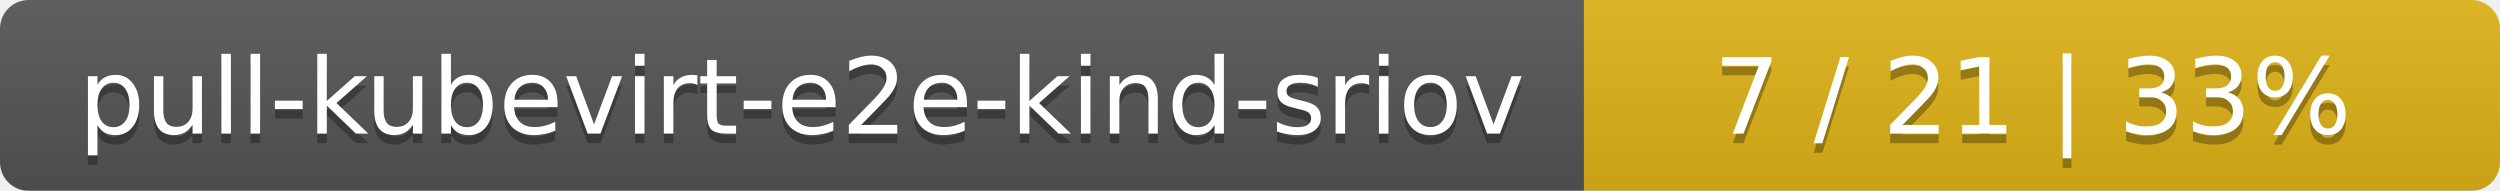
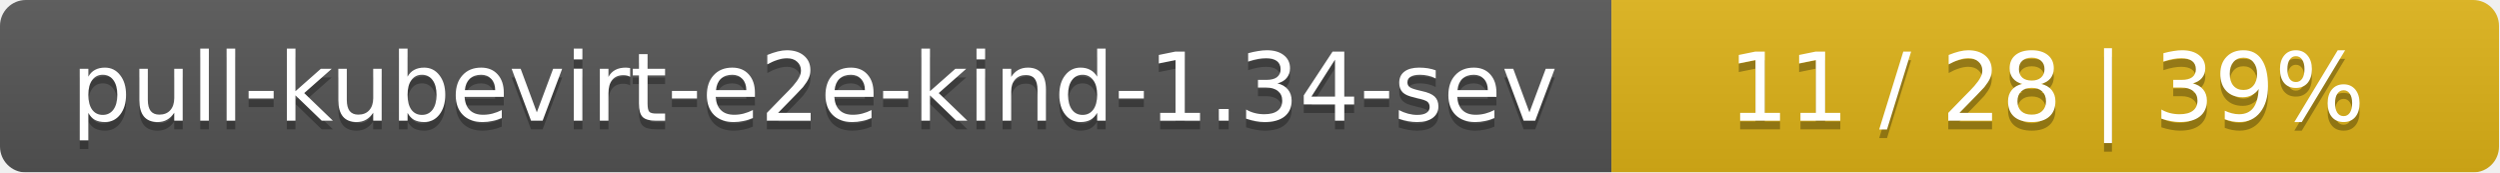
- <svg xmlns="http://www.w3.org/2000/svg" width="262" height="20">
+ <svg xmlns="http://www.w3.org/2000/svg" width="290" height="20">
  <linearGradient id="smooth" x2="0" y2="100%">
    <stop offset="0" stop-color="#bbb" stop-opacity=".1" />
    <stop offset="1" stop-opacity=".1" />
  </linearGradient>
  <mask id="round">
-     <rect width="262" height="20" rx="3" fill="#fff" />
+     <rect width="290" height="20" rx="3" fill="#fff" />
  </mask>
  <g mask="url(#round)">
-     <rect width="166" height="20" fill="#555" />
-     <rect x="166" width="96" height="20" fill="#dfb317" />
-     <rect width="262" height="20" fill="url(#smooth)" />
+     <rect width="187" height="20" fill="#555" />
+     <rect x="187" width="103" height="20" fill="#dfb317" />
+     <rect width="290" height="20" fill="url(#smooth)" />
  </g>
  <g fill="#fff" text-anchor="middle" font-family="DejaVu Sans,Verdana,Geneva,sans-serif" font-size="11">
-     <text x="84" y="15" fill="#010101" fill-opacity=".3">pull-kubevirt-e2e-kind-sriov</text>
-     <text x="84" y="14">pull-kubevirt-e2e-kind-sriov</text>
-     <text x="213" y="15" fill="#010101" fill-opacity=".3">7 / 21    |    33%</text>
-     <text x="213" y="14">7 / 21    |    33%</text>
+     <text x="94.5" y="15" fill="#010101" fill-opacity=".3">pull-kubevirt-e2e-kind-1.34-sev</text>
+     <text x="94.5" y="14">pull-kubevirt-e2e-kind-1.34-sev</text>
+     <text x="237.5" y="15" fill="#010101" fill-opacity=".3">11 / 28    |    39%</text>
+     <text x="237.5" y="14">11 / 28    |    39%</text>
  </g>
</svg>
